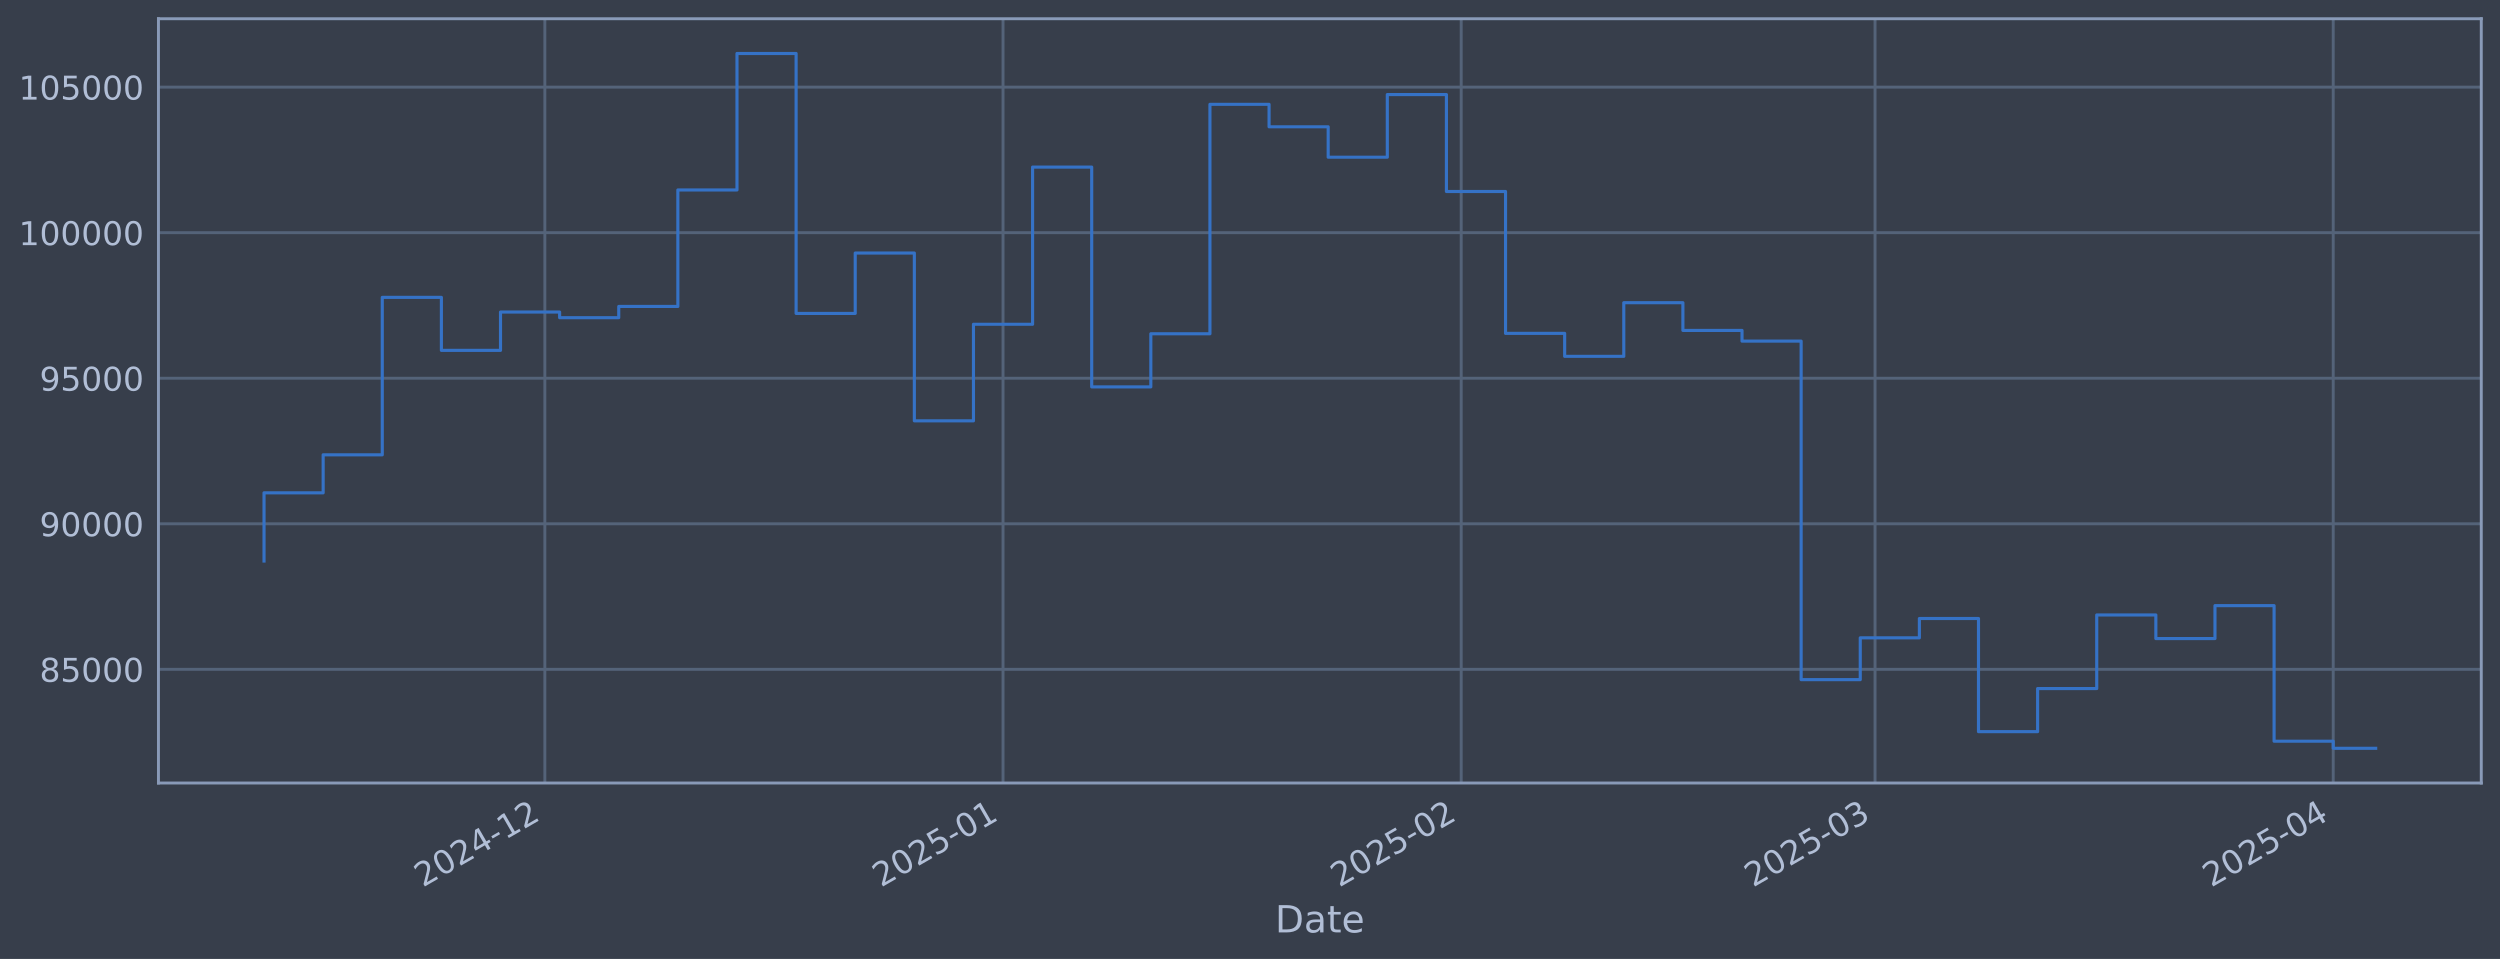
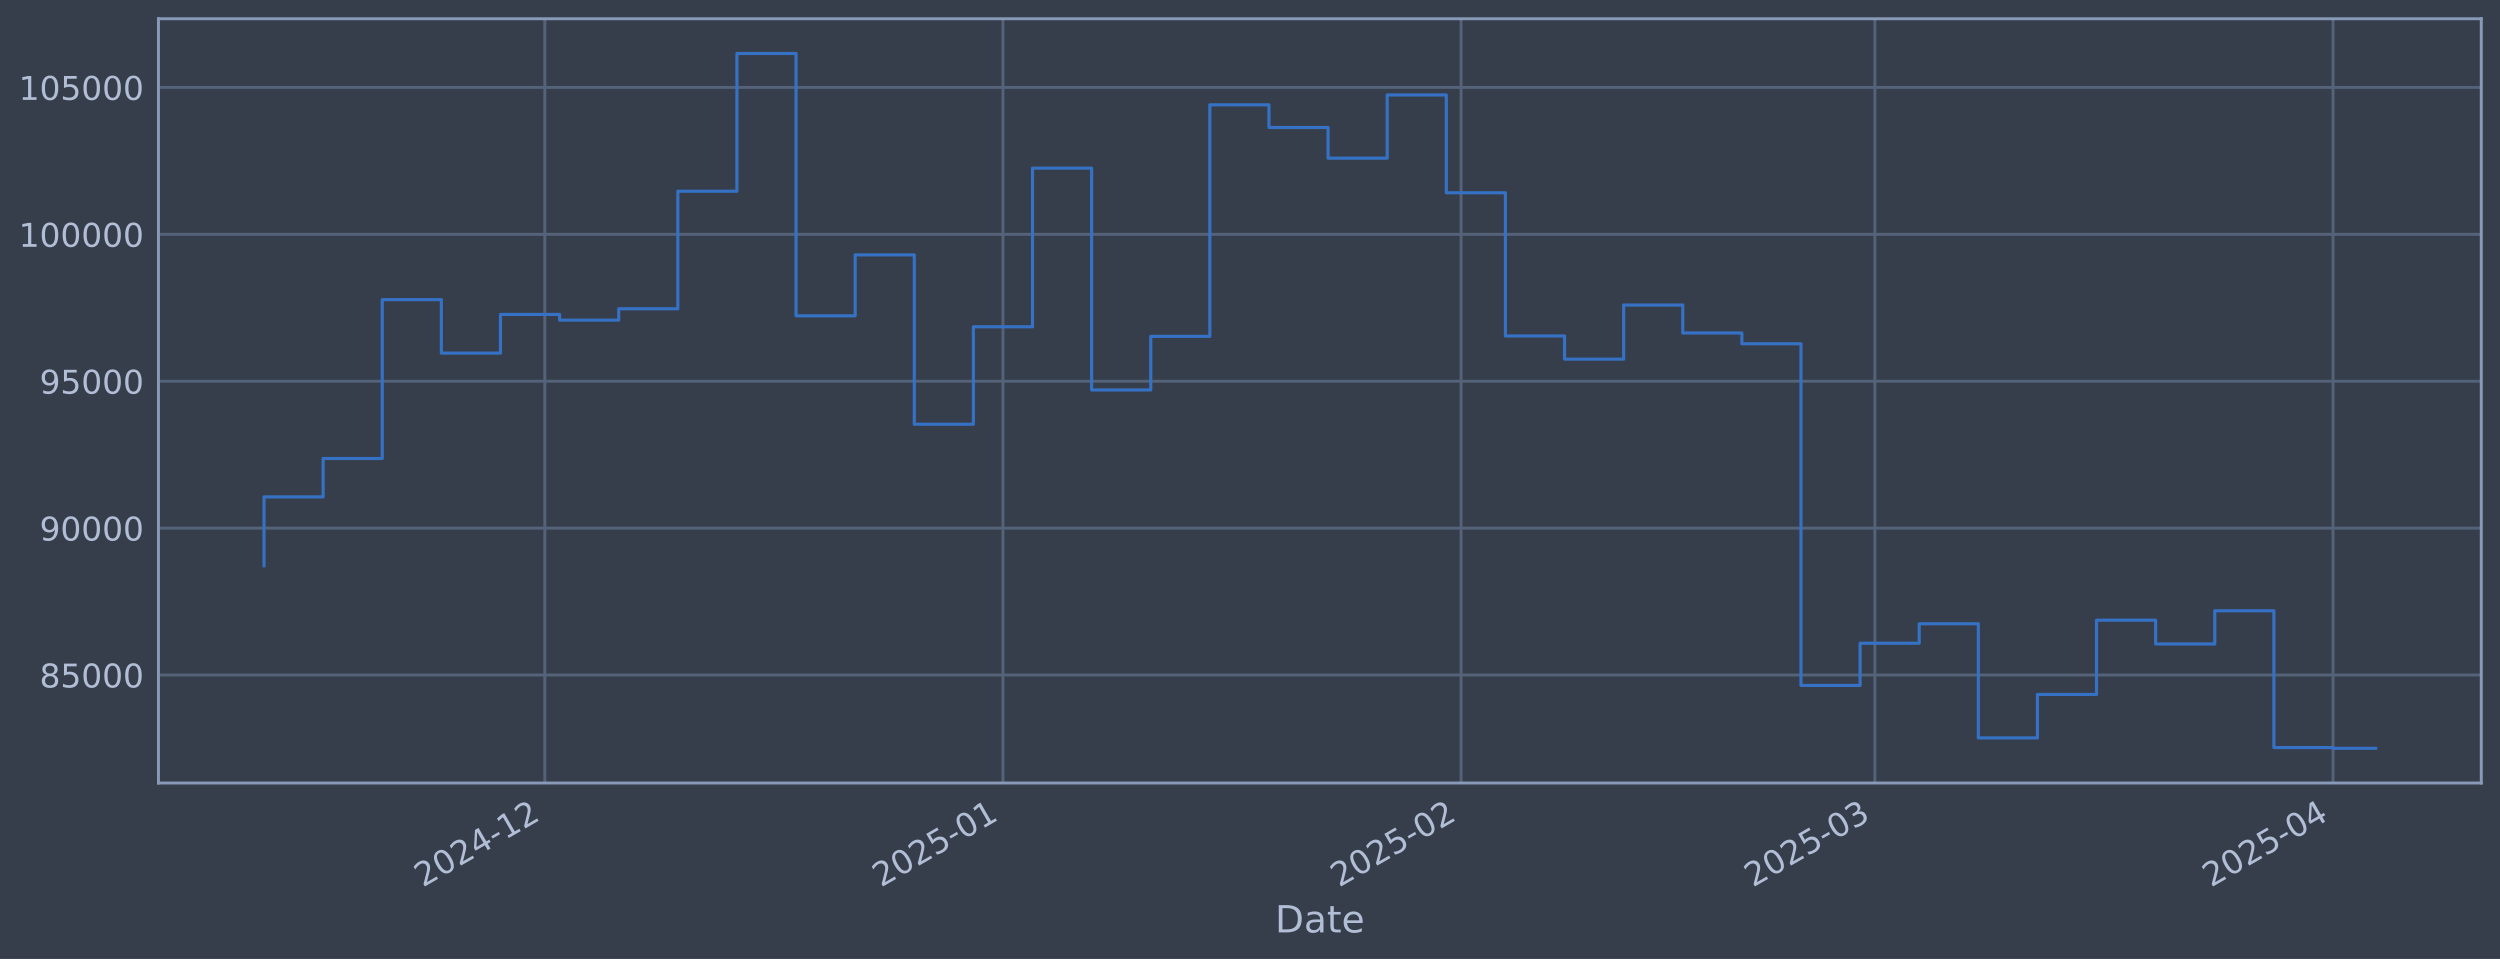
<svg xmlns="http://www.w3.org/2000/svg" xmlns:xlink="http://www.w3.org/1999/xlink" width="960.9pt" height="368.58pt" viewBox="0 0 960.9 368.58" version="1.1">
  <defs>
    <style type="text/css">*{stroke-linejoin: round; stroke-linecap: butt}</style>
  </defs>
  <g id="figure_1">
    <g id="patch_1">
      <path d="M 0 368.58  L 960.9 368.58  L 960.9 0  L 0 0  z " style="fill: #373e4b" />
    </g>
    <g id="axes_1">
      <g id="patch_2">
        <path d="M 60.901 300.96  L 953.701 300.96  L 953.701 7.2  L 60.901 7.2  z " style="fill: #373e4b" />
      </g>
      <g id="matplotlib.axis_1">
        <g id="xtick_1">
          <g id="line2d_1">
-             <path d="M 209.417 300.96  L 209.417 7.2  " clip-path="url(#pfcd473e44e)" style="fill: none; stroke: #546379; stroke-width: 1.12; stroke-linecap: square" />
+             <path d="M 209.407 300.96  L 209.407 7.2  " clip-path="url(#p773d104f37)" style="fill: none; stroke: #546379; stroke-width: 1.12; stroke-linecap: square" />
          </g>
          <g id="line2d_2" />
          <g id="text_1">
-             <g style="fill: #b1bed6" transform="translate(162.514 341.1745) rotate(-30) scale(0.126 -0.126)">
+             <g style="fill: #b1bed6" transform="translate(162.5036 341.1745) rotate(-30) scale(0.126 -0.126)">
              <defs>
                <path id="DejaVuSans-32" d="M 1228 531  L 3431 531  L 3431 0  L 469 0  L 469 531  Q 828 903 1448 1529  Q 2069 2156 2228 2338  Q 2531 2678 2651 2914  Q 2772 3150 2772 3378  Q 2772 3750 2511 3984  Q 2250 4219 1831 4219  Q 1534 4219 1204 4116  Q 875 4013 500 3803  L 500 4441  Q 881 4594 1212 4672  Q 1544 4750 1819 4750  Q 2544 4750 2975 4387  Q 3406 4025 3406 3419  Q 3406 3131 3298 2873  Q 3191 2616 2906 2266  Q 2828 2175 2409 1742  Q 1991 1309 1228 531  z " transform="scale(0.015625)" />
                <path id="DejaVuSans-30" d="M 2034 4250  Q 1547 4250 1301 3770  Q 1056 3291 1056 2328  Q 1056 1369 1301 889  Q 1547 409 2034 409  Q 2525 409 2770 889  Q 3016 1369 3016 2328  Q 3016 3291 2770 3770  Q 2525 4250 2034 4250  z M 2034 4750  Q 2819 4750 3233 4129  Q 3647 3509 3647 2328  Q 3647 1150 3233 529  Q 2819 -91 2034 -91  Q 1250 -91 836 529  Q 422 1150 422 2328  Q 422 3509 836 4129  Q 1250 4750 2034 4750  z " transform="scale(0.015625)" />
                <path id="DejaVuSans-34" d="M 2419 4116  L 825 1625  L 2419 1625  L 2419 4116  z M 2253 4666  L 3047 4666  L 3047 1625  L 3713 1625  L 3713 1100  L 3047 1100  L 3047 0  L 2419 0  L 2419 1100  L 313 1100  L 313 1709  L 2253 4666  z " transform="scale(0.015625)" />
                <path id="DejaVuSans-2d" d="M 313 2009  L 1997 2009  L 1997 1497  L 313 1497  L 313 2009  z " transform="scale(0.015625)" />
                <path id="DejaVuSans-31" d="M 794 531  L 1825 531  L 1825 4091  L 703 3866  L 703 4441  L 1819 4666  L 2450 4666  L 2450 531  L 3481 531  L 3481 0  L 794 0  L 794 531  z " transform="scale(0.015625)" />
              </defs>
              <use xlink:href="#DejaVuSans-32" />
              <use xlink:href="#DejaVuSans-30" transform="translate(63.62305 0)" />
              <use xlink:href="#DejaVuSans-32" transform="translate(127.2461 0)" />
              <use xlink:href="#DejaVuSans-34" transform="translate(190.8691 0)" />
              <use xlink:href="#DejaVuSans-2d" transform="translate(254.4922 0)" />
              <use xlink:href="#DejaVuSans-31" transform="translate(290.5762 0)" />
              <use xlink:href="#DejaVuSans-32" transform="translate(354.1992 0)" />
            </g>
          </g>
        </g>
        <g id="xtick_2">
          <g id="line2d_3">
-             <path d="M 385.522 300.96  L 385.522 7.2  " clip-path="url(#pfcd473e44e)" style="fill: none; stroke: #546379; stroke-width: 1.12; stroke-linecap: square" />
+             <path d="M 385.494 300.96  L 385.494 7.2  " clip-path="url(#p773d104f37)" style="fill: none; stroke: #546379; stroke-width: 1.12; stroke-linecap: square" />
          </g>
          <g id="line2d_4" />
          <g id="text_2">
-             <g style="fill: #b1bed6" transform="translate(338.6184 341.1745) rotate(-30) scale(0.126 -0.126)">
+             <g style="fill: #b1bed6" transform="translate(338.5911 341.1745) rotate(-30) scale(0.126 -0.126)">
              <defs>
                <path id="DejaVuSans-35" d="M 691 4666  L 3169 4666  L 3169 4134  L 1269 4134  L 1269 2991  Q 1406 3038 1543 3061  Q 1681 3084 1819 3084  Q 2600 3084 3056 2656  Q 3513 2228 3513 1497  Q 3513 744 3044 326  Q 2575 -91 1722 -91  Q 1428 -91 1123 -41  Q 819 9 494 109  L 494 744  Q 775 591 1075 516  Q 1375 441 1709 441  Q 2250 441 2565 725  Q 2881 1009 2881 1497  Q 2881 1984 2565 2268  Q 2250 2553 1709 2553  Q 1456 2553 1204 2497  Q 953 2441 691 2322  L 691 4666  z " transform="scale(0.015625)" />
              </defs>
              <use xlink:href="#DejaVuSans-32" />
              <use xlink:href="#DejaVuSans-30" transform="translate(63.62305 0)" />
              <use xlink:href="#DejaVuSans-32" transform="translate(127.2461 0)" />
              <use xlink:href="#DejaVuSans-35" transform="translate(190.8691 0)" />
              <use xlink:href="#DejaVuSans-2d" transform="translate(254.4922 0)" />
              <use xlink:href="#DejaVuSans-30" transform="translate(290.5762 0)" />
              <use xlink:href="#DejaVuSans-31" transform="translate(354.1992 0)" />
            </g>
          </g>
        </g>
        <g id="xtick_3">
          <g id="line2d_5">
-             <path d="M 561.626 300.96  L 561.626 7.2  " clip-path="url(#pfcd473e44e)" style="fill: none; stroke: #546379; stroke-width: 1.12; stroke-linecap: square" />
+             <path d="M 561.582 300.96  L 561.582 7.2  " clip-path="url(#p773d104f37)" style="fill: none; stroke: #546379; stroke-width: 1.12; stroke-linecap: square" />
          </g>
          <g id="line2d_6" />
          <g id="text_3">
-             <g style="fill: #b1bed6" transform="translate(514.7228 341.1745) rotate(-30) scale(0.126 -0.126)">
+             <g style="fill: #b1bed6" transform="translate(514.6786 341.1745) rotate(-30) scale(0.126 -0.126)">
              <use xlink:href="#DejaVuSans-32" />
              <use xlink:href="#DejaVuSans-30" transform="translate(63.62305 0)" />
              <use xlink:href="#DejaVuSans-32" transform="translate(127.2461 0)" />
              <use xlink:href="#DejaVuSans-35" transform="translate(190.8691 0)" />
              <use xlink:href="#DejaVuSans-2d" transform="translate(254.4922 0)" />
              <use xlink:href="#DejaVuSans-30" transform="translate(290.5762 0)" />
              <use xlink:href="#DejaVuSans-32" transform="translate(354.1992 0)" />
            </g>
          </g>
        </g>
        <g id="xtick_4">
          <g id="line2d_7">
-             <path d="M 720.688 300.96  L 720.688 7.2  " clip-path="url(#pfcd473e44e)" style="fill: none; stroke: #546379; stroke-width: 1.12; stroke-linecap: square" />
+             <path d="M 720.629 300.96  L 720.629 7.2  " clip-path="url(#p773d104f37)" style="fill: none; stroke: #546379; stroke-width: 1.12; stroke-linecap: square" />
          </g>
          <g id="line2d_8" />
          <g id="text_4">
-             <g style="fill: #b1bed6" transform="translate(673.7849 341.1745) rotate(-30) scale(0.126 -0.126)">
+             <g style="fill: #b1bed6" transform="translate(673.7254 341.1745) rotate(-30) scale(0.126 -0.126)">
              <defs>
                <path id="DejaVuSans-33" d="M 2597 2516  Q 3050 2419 3304 2112  Q 3559 1806 3559 1356  Q 3559 666 3084 287  Q 2609 -91 1734 -91  Q 1441 -91 1130 -33  Q 819 25 488 141  L 488 750  Q 750 597 1062 519  Q 1375 441 1716 441  Q 2309 441 2620 675  Q 2931 909 2931 1356  Q 2931 1769 2642 2001  Q 2353 2234 1838 2234  L 1294 2234  L 1294 2753  L 1863 2753  Q 2328 2753 2575 2939  Q 2822 3125 2822 3475  Q 2822 3834 2567 4026  Q 2313 4219 1838 4219  Q 1578 4219 1281 4162  Q 984 4106 628 3988  L 628 4550  Q 988 4650 1302 4700  Q 1616 4750 1894 4750  Q 2613 4750 3031 4423  Q 3450 4097 3450 3541  Q 3450 3153 3228 2886  Q 3006 2619 2597 2516  z " transform="scale(0.015625)" />
              </defs>
              <use xlink:href="#DejaVuSans-32" />
              <use xlink:href="#DejaVuSans-30" transform="translate(63.62305 0)" />
              <use xlink:href="#DejaVuSans-32" transform="translate(127.2461 0)" />
              <use xlink:href="#DejaVuSans-35" transform="translate(190.8691 0)" />
              <use xlink:href="#DejaVuSans-2d" transform="translate(254.4922 0)" />
              <use xlink:href="#DejaVuSans-30" transform="translate(290.5762 0)" />
              <use xlink:href="#DejaVuSans-33" transform="translate(354.1992 0)" />
            </g>
          </g>
        </g>
        <g id="xtick_5">
          <g id="line2d_9">
-             <path d="M 896.793 300.96  L 896.793 7.2  " clip-path="url(#pfcd473e44e)" style="fill: none; stroke: #546379; stroke-width: 1.12; stroke-linecap: square" />
+             <path d="M 896.716 300.96  L 896.716 7.2  " clip-path="url(#p773d104f37)" style="fill: none; stroke: #546379; stroke-width: 1.12; stroke-linecap: square" />
          </g>
          <g id="line2d_10" />
          <g id="text_5">
-             <g style="fill: #b1bed6" transform="translate(849.8893 341.1745) rotate(-30) scale(0.126 -0.126)">
+             <g style="fill: #b1bed6" transform="translate(849.8129 341.1745) rotate(-30) scale(0.126 -0.126)">
              <use xlink:href="#DejaVuSans-32" />
              <use xlink:href="#DejaVuSans-30" transform="translate(63.62305 0)" />
              <use xlink:href="#DejaVuSans-32" transform="translate(127.2461 0)" />
              <use xlink:href="#DejaVuSans-35" transform="translate(190.8691 0)" />
              <use xlink:href="#DejaVuSans-2d" transform="translate(254.4922 0)" />
              <use xlink:href="#DejaVuSans-30" transform="translate(290.5762 0)" />
              <use xlink:href="#DejaVuSans-34" transform="translate(354.1992 0)" />
            </g>
          </g>
        </g>
        <g id="text_6">
          <g style="fill: #b1bed6" transform="translate(490.0914 358.3856) scale(0.144 -0.144)">
            <defs>
              <path id="DejaVuSans-44" d="M 1259 4147  L 1259 519  L 2022 519  Q 2988 519 3436 956  Q 3884 1394 3884 2338  Q 3884 3275 3436 3711  Q 2988 4147 2022 4147  L 1259 4147  z M 628 4666  L 1925 4666  Q 3281 4666 3915 4102  Q 4550 3538 4550 2338  Q 4550 1131 3912 565  Q 3275 0 1925 0  L 628 0  L 628 4666  z " transform="scale(0.015625)" />
              <path id="DejaVuSans-61" d="M 2194 1759  Q 1497 1759 1228 1600  Q 959 1441 959 1056  Q 959 750 1161 570  Q 1363 391 1709 391  Q 2188 391 2477 730  Q 2766 1069 2766 1631  L 2766 1759  L 2194 1759  z M 3341 1997  L 3341 0  L 2766 0  L 2766 531  Q 2569 213 2275 61  Q 1981 -91 1556 -91  Q 1019 -91 701 211  Q 384 513 384 1019  Q 384 1609 779 1909  Q 1175 2209 1959 2209  L 2766 2209  L 2766 2266  Q 2766 2663 2505 2880  Q 2244 3097 1772 3097  Q 1472 3097 1187 3025  Q 903 2953 641 2809  L 641 3341  Q 956 3463 1253 3523  Q 1550 3584 1831 3584  Q 2591 3584 2966 3190  Q 3341 2797 3341 1997  z " transform="scale(0.015625)" />
              <path id="DejaVuSans-74" d="M 1172 4494  L 1172 3500  L 2356 3500  L 2356 3053  L 1172 3053  L 1172 1153  Q 1172 725 1289 603  Q 1406 481 1766 481  L 2356 481  L 2356 0  L 1766 0  Q 1100 0 847 248  Q 594 497 594 1153  L 594 3053  L 172 3053  L 172 3500  L 594 3500  L 594 4494  L 1172 4494  z " transform="scale(0.015625)" />
              <path id="DejaVuSans-65" d="M 3597 1894  L 3597 1613  L 953 1613  Q 991 1019 1311 708  Q 1631 397 2203 397  Q 2534 397 2845 478  Q 3156 559 3463 722  L 3463 178  Q 3153 47 2828 -22  Q 2503 -91 2169 -91  Q 1331 -91 842 396  Q 353 884 353 1716  Q 353 2575 817 3079  Q 1281 3584 2069 3584  Q 2775 3584 3186 3129  Q 3597 2675 3597 1894  z M 3022 2063  Q 3016 2534 2758 2815  Q 2500 3097 2075 3097  Q 1594 3097 1305 2825  Q 1016 2553 972 2059  L 3022 2063  z " transform="scale(0.015625)" />
            </defs>
            <use xlink:href="#DejaVuSans-44" />
            <use xlink:href="#DejaVuSans-61" transform="translate(77.00195 0)" />
            <use xlink:href="#DejaVuSans-74" transform="translate(138.2812 0)" />
            <use xlink:href="#DejaVuSans-65" transform="translate(177.4902 0)" />
          </g>
        </g>
      </g>
      <g id="matplotlib.axis_2">
        <g id="ytick_1">
          <g id="line2d_11">
-             <path d="M 60.901 257.265  L 953.701 257.265  " clip-path="url(#pfcd473e44e)" style="fill: none; stroke: #546379; stroke-width: 1.12; stroke-linecap: square" />
+             <path d="M 60.901 259.451  L 953.701 259.451  " clip-path="url(#p773d104f37)" style="fill: none; stroke: #546379; stroke-width: 1.12; stroke-linecap: square" />
          </g>
          <g id="line2d_12" />
          <g id="text_7">
-             <g style="fill: #b1bed6" transform="translate(15.21675 262.0519) scale(0.126 -0.126)">
+             <g style="fill: #b1bed6" transform="translate(15.21675 264.2377) scale(0.126 -0.126)">
              <defs>
                <path id="DejaVuSans-38" d="M 2034 2216  Q 1584 2216 1326 1975  Q 1069 1734 1069 1313  Q 1069 891 1326 650  Q 1584 409 2034 409  Q 2484 409 2743 651  Q 3003 894 3003 1313  Q 3003 1734 2745 1975  Q 2488 2216 2034 2216  z M 1403 2484  Q 997 2584 770 2862  Q 544 3141 544 3541  Q 544 4100 942 4425  Q 1341 4750 2034 4750  Q 2731 4750 3128 4425  Q 3525 4100 3525 3541  Q 3525 3141 3298 2862  Q 3072 2584 2669 2484  Q 3125 2378 3379 2068  Q 3634 1759 3634 1313  Q 3634 634 3220 271  Q 2806 -91 2034 -91  Q 1263 -91 848 271  Q 434 634 434 1313  Q 434 1759 690 2068  Q 947 2378 1403 2484  z M 1172 3481  Q 1172 3119 1398 2916  Q 1625 2713 2034 2713  Q 2441 2713 2670 2916  Q 2900 3119 2900 3481  Q 2900 3844 2670 4047  Q 2441 4250 2034 4250  Q 1625 4250 1398 4047  Q 1172 3844 1172 3481  z " transform="scale(0.015625)" />
              </defs>
              <use xlink:href="#DejaVuSans-38" />
              <use xlink:href="#DejaVuSans-35" transform="translate(63.62305 0)" />
              <use xlink:href="#DejaVuSans-30" transform="translate(127.2461 0)" />
              <use xlink:href="#DejaVuSans-30" transform="translate(190.8691 0)" />
              <use xlink:href="#DejaVuSans-30" transform="translate(254.4922 0)" />
            </g>
          </g>
        </g>
        <g id="ytick_2">
          <g id="line2d_13">
-             <path d="M 60.901 201.32  L 953.701 201.32  " clip-path="url(#pfcd473e44e)" style="fill: none; stroke: #546379; stroke-width: 1.12; stroke-linecap: square" />
+             <path d="M 60.901 202.99  L 953.701 202.99  " clip-path="url(#p773d104f37)" style="fill: none; stroke: #546379; stroke-width: 1.12; stroke-linecap: square" />
          </g>
          <g id="line2d_14" />
          <g id="text_8">
-             <g style="fill: #b1bed6" transform="translate(15.21675 206.1075) scale(0.126 -0.126)">
+             <g style="fill: #b1bed6" transform="translate(15.21675 207.7767) scale(0.126 -0.126)">
              <defs>
                <path id="DejaVuSans-39" d="M 703 97  L 703 672  Q 941 559 1184 500  Q 1428 441 1663 441  Q 2288 441 2617 861  Q 2947 1281 2994 2138  Q 2813 1869 2534 1725  Q 2256 1581 1919 1581  Q 1219 1581 811 2004  Q 403 2428 403 3163  Q 403 3881 828 4315  Q 1253 4750 1959 4750  Q 2769 4750 3195 4129  Q 3622 3509 3622 2328  Q 3622 1225 3098 567  Q 2575 -91 1691 -91  Q 1453 -91 1209 -44  Q 966 3 703 97  z M 1959 2075  Q 2384 2075 2632 2365  Q 2881 2656 2881 3163  Q 2881 3666 2632 3958  Q 2384 4250 1959 4250  Q 1534 4250 1286 3958  Q 1038 3666 1038 3163  Q 1038 2656 1286 2365  Q 1534 2075 1959 2075  z " transform="scale(0.015625)" />
              </defs>
              <use xlink:href="#DejaVuSans-39" />
              <use xlink:href="#DejaVuSans-30" transform="translate(63.62305 0)" />
              <use xlink:href="#DejaVuSans-30" transform="translate(127.2461 0)" />
              <use xlink:href="#DejaVuSans-30" transform="translate(190.8691 0)" />
              <use xlink:href="#DejaVuSans-30" transform="translate(254.4922 0)" />
            </g>
          </g>
        </g>
        <g id="ytick_3">
          <g id="line2d_15">
-             <path d="M 60.901 145.376  L 953.701 145.376  " clip-path="url(#pfcd473e44e)" style="fill: none; stroke: #546379; stroke-width: 1.12; stroke-linecap: square" />
+             <path d="M 60.901 146.529  L 953.701 146.529  " clip-path="url(#p773d104f37)" style="fill: none; stroke: #546379; stroke-width: 1.12; stroke-linecap: square" />
          </g>
          <g id="line2d_16" />
          <g id="text_9">
-             <g style="fill: #b1bed6" transform="translate(15.21675 150.1631) scale(0.126 -0.126)">
+             <g style="fill: #b1bed6" transform="translate(15.21675 151.3157) scale(0.126 -0.126)">
              <use xlink:href="#DejaVuSans-39" />
              <use xlink:href="#DejaVuSans-35" transform="translate(63.62305 0)" />
              <use xlink:href="#DejaVuSans-30" transform="translate(127.2461 0)" />
              <use xlink:href="#DejaVuSans-30" transform="translate(190.8691 0)" />
              <use xlink:href="#DejaVuSans-30" transform="translate(254.4922 0)" />
            </g>
          </g>
        </g>
        <g id="ytick_4">
          <g id="line2d_17">
-             <path d="M 60.901 89.432  L 953.701 89.432  " clip-path="url(#pfcd473e44e)" style="fill: none; stroke: #546379; stroke-width: 1.12; stroke-linecap: square" />
+             <path d="M 60.901 90.068  L 953.701 90.068  " clip-path="url(#p773d104f37)" style="fill: none; stroke: #546379; stroke-width: 1.12; stroke-linecap: square" />
          </g>
          <g id="line2d_18" />
          <g id="text_10">
-             <g style="fill: #b1bed6" transform="translate(7.2 94.21863) scale(0.126 -0.126)">
+             <g style="fill: #b1bed6" transform="translate(7.2 94.85465) scale(0.126 -0.126)">
              <use xlink:href="#DejaVuSans-31" />
              <use xlink:href="#DejaVuSans-30" transform="translate(63.62305 0)" />
              <use xlink:href="#DejaVuSans-30" transform="translate(127.2461 0)" />
              <use xlink:href="#DejaVuSans-30" transform="translate(190.8691 0)" />
              <use xlink:href="#DejaVuSans-30" transform="translate(254.4922 0)" />
              <use xlink:href="#DejaVuSans-30" transform="translate(318.1152 0)" />
            </g>
          </g>
        </g>
        <g id="ytick_5">
          <g id="line2d_19">
-             <path d="M 60.901 33.487  L 953.701 33.487  " clip-path="url(#pfcd473e44e)" style="fill: none; stroke: #546379; stroke-width: 1.12; stroke-linecap: square" />
+             <path d="M 60.901 33.607  L 953.701 33.607  " clip-path="url(#p773d104f37)" style="fill: none; stroke: #546379; stroke-width: 1.12; stroke-linecap: square" />
          </g>
          <g id="line2d_20" />
          <g id="text_11">
-             <g style="fill: #b1bed6" transform="translate(7.2 38.27421) scale(0.126 -0.126)">
+             <g style="fill: #b1bed6" transform="translate(7.2 38.39364) scale(0.126 -0.126)">
              <use xlink:href="#DejaVuSans-31" />
              <use xlink:href="#DejaVuSans-30" transform="translate(63.62305 0)" />
              <use xlink:href="#DejaVuSans-35" transform="translate(127.2461 0)" />
              <use xlink:href="#DejaVuSans-30" transform="translate(190.8691 0)" />
              <use xlink:href="#DejaVuSans-30" transform="translate(254.4922 0)" />
              <use xlink:href="#DejaVuSans-30" transform="translate(318.1152 0)" />
            </g>
          </g>
        </g>
      </g>
      <g id="line2d_21">
-         <path d="M 101.482 215.645  L 101.482 189.424  L 124.205 189.424  L 124.205 174.809  L 146.929 174.809  L 146.929 114.305  L 169.652 114.305  L 169.652 134.668  L 192.375 134.668  L 192.375 119.937  L 215.098 119.937  L 215.098 122.108  L 237.821 122.108  L 237.821 117.789  L 260.544 117.789  L 260.544 73.012  L 283.268 73.012  L 283.268 20.553  L 305.991 20.553  L 305.991 120.464  L 328.714 120.464  L 328.714 97.262  L 351.437 97.262  L 351.437 161.752  L 374.16 161.752  L 374.16 124.636  L 396.883 124.636  L 396.883 64.22  L 419.606 64.22  L 419.606 148.703  L 442.33 148.703  L 442.33 128.289  L 465.053 128.289  L 465.053 40.101  L 487.776 40.101  L 487.776 48.737  L 510.499 48.737  L 510.499 60.423  L 533.222 60.423  L 533.222 36.352  L 555.945 36.352  L 555.945 73.602  L 578.668 73.602  L 578.668 128.137  L 601.392 128.137  L 601.392 136.962  L 624.115 136.962  L 624.115 116.356  L 646.838 116.356  L 646.838 126.995  L 669.561 126.995  L 669.561 131.113  L 692.284 131.113  L 692.284 261.227  L 715.007 261.227  L 715.007 245.161  L 737.731 245.161  L 737.731 237.734  L 760.454 237.734  L 760.454 281.217  L 783.177 281.217  L 783.177 264.654  L 805.9 264.654  L 805.9 236.369  L 828.623 236.369  L 828.623 245.437  L 851.346 245.437  L 851.346 232.786  L 874.069 232.786  L 874.069 284.889  L 896.793 284.889  L 896.793 287.607  L 913.119 287.607  " clip-path="url(#pfcd473e44e)" style="fill: none; stroke: #3572c6; stroke-width: 1.2; stroke-linecap: square" />
+         <path d="M 101.482 217.447  L 101.482 190.983  L 124.203 190.983  L 124.203 176.233  L 146.924 176.233  L 146.924 115.171  L 169.645 115.171  L 169.645 135.722  L 192.366 135.722  L 192.366 120.854  L 215.087 120.854  L 215.087 123.046  L 237.808 123.046  L 237.808 118.687  L 260.529 118.687  L 260.529 73.496  L 283.25 73.496  L 283.25 20.553  L 305.971 20.553  L 305.971 121.386  L 328.692 121.386  L 328.692 97.971  L 351.413 97.971  L 351.413 163.056  L 374.134 163.056  L 374.134 125.597  L 396.855 125.597  L 396.855 64.623  L 419.576 64.623  L 419.576 149.886  L 442.297 149.886  L 442.297 129.284  L 465.018 129.284  L 465.018 40.282  L 487.739 40.282  L 487.739 48.997  L 510.46 48.997  L 510.46 60.791  L 533.181 60.791  L 533.181 36.498  L 555.902 36.498  L 555.902 74.092  L 578.623 74.092  L 578.623 129.131  L 601.344 129.131  L 601.344 138.037  L 624.065 138.037  L 624.065 117.241  L 646.786 117.241  L 646.786 127.978  L 669.507 127.978  L 669.507 132.133  L 692.227 132.133  L 692.227 263.45  L 714.948 263.45  L 714.948 247.235  L 737.669 247.235  L 737.669 239.74  L 760.39 239.74  L 760.39 283.624  L 783.111 283.624  L 783.111 266.908  L 805.832 266.908  L 805.832 238.362  L 828.553 238.362  L 828.553 247.514  L 851.274 247.514  L 851.274 234.746  L 873.995 234.746  L 873.995 287.329  L 896.716 287.329  L 896.716 287.607  L 913.119 287.607  " clip-path="url(#p773d104f37)" style="fill: none; stroke: #3572c6; stroke-width: 1.2; stroke-linecap: square" />
      </g>
      <g id="patch_3">
        <path d="M 60.901 300.96  L 60.901 7.2  " style="fill: none; stroke: #899ab8; stroke-width: 1.12; stroke-linejoin: miter; stroke-linecap: square" />
      </g>
      <g id="patch_4">
        <path d="M 953.701 300.96  L 953.701 7.2  " style="fill: none; stroke: #899ab8; stroke-width: 1.12; stroke-linejoin: miter; stroke-linecap: square" />
      </g>
      <g id="patch_5">
        <path d="M 60.901 300.96  L 953.701 300.96  " style="fill: none; stroke: #899ab8; stroke-width: 1.12; stroke-linejoin: miter; stroke-linecap: square" />
      </g>
      <g id="patch_6">
        <path d="M 60.901 7.2  L 953.701 7.2  " style="fill: none; stroke: #899ab8; stroke-width: 1.12; stroke-linejoin: miter; stroke-linecap: square" />
      </g>
    </g>
  </g>
  <defs>
-     <clipPath id="pfcd473e44e">
+     <clipPath id="p773d104f37">
      <rect x="60.901" y="7.2" width="892.8" height="293.76" />
    </clipPath>
  </defs>
</svg>
